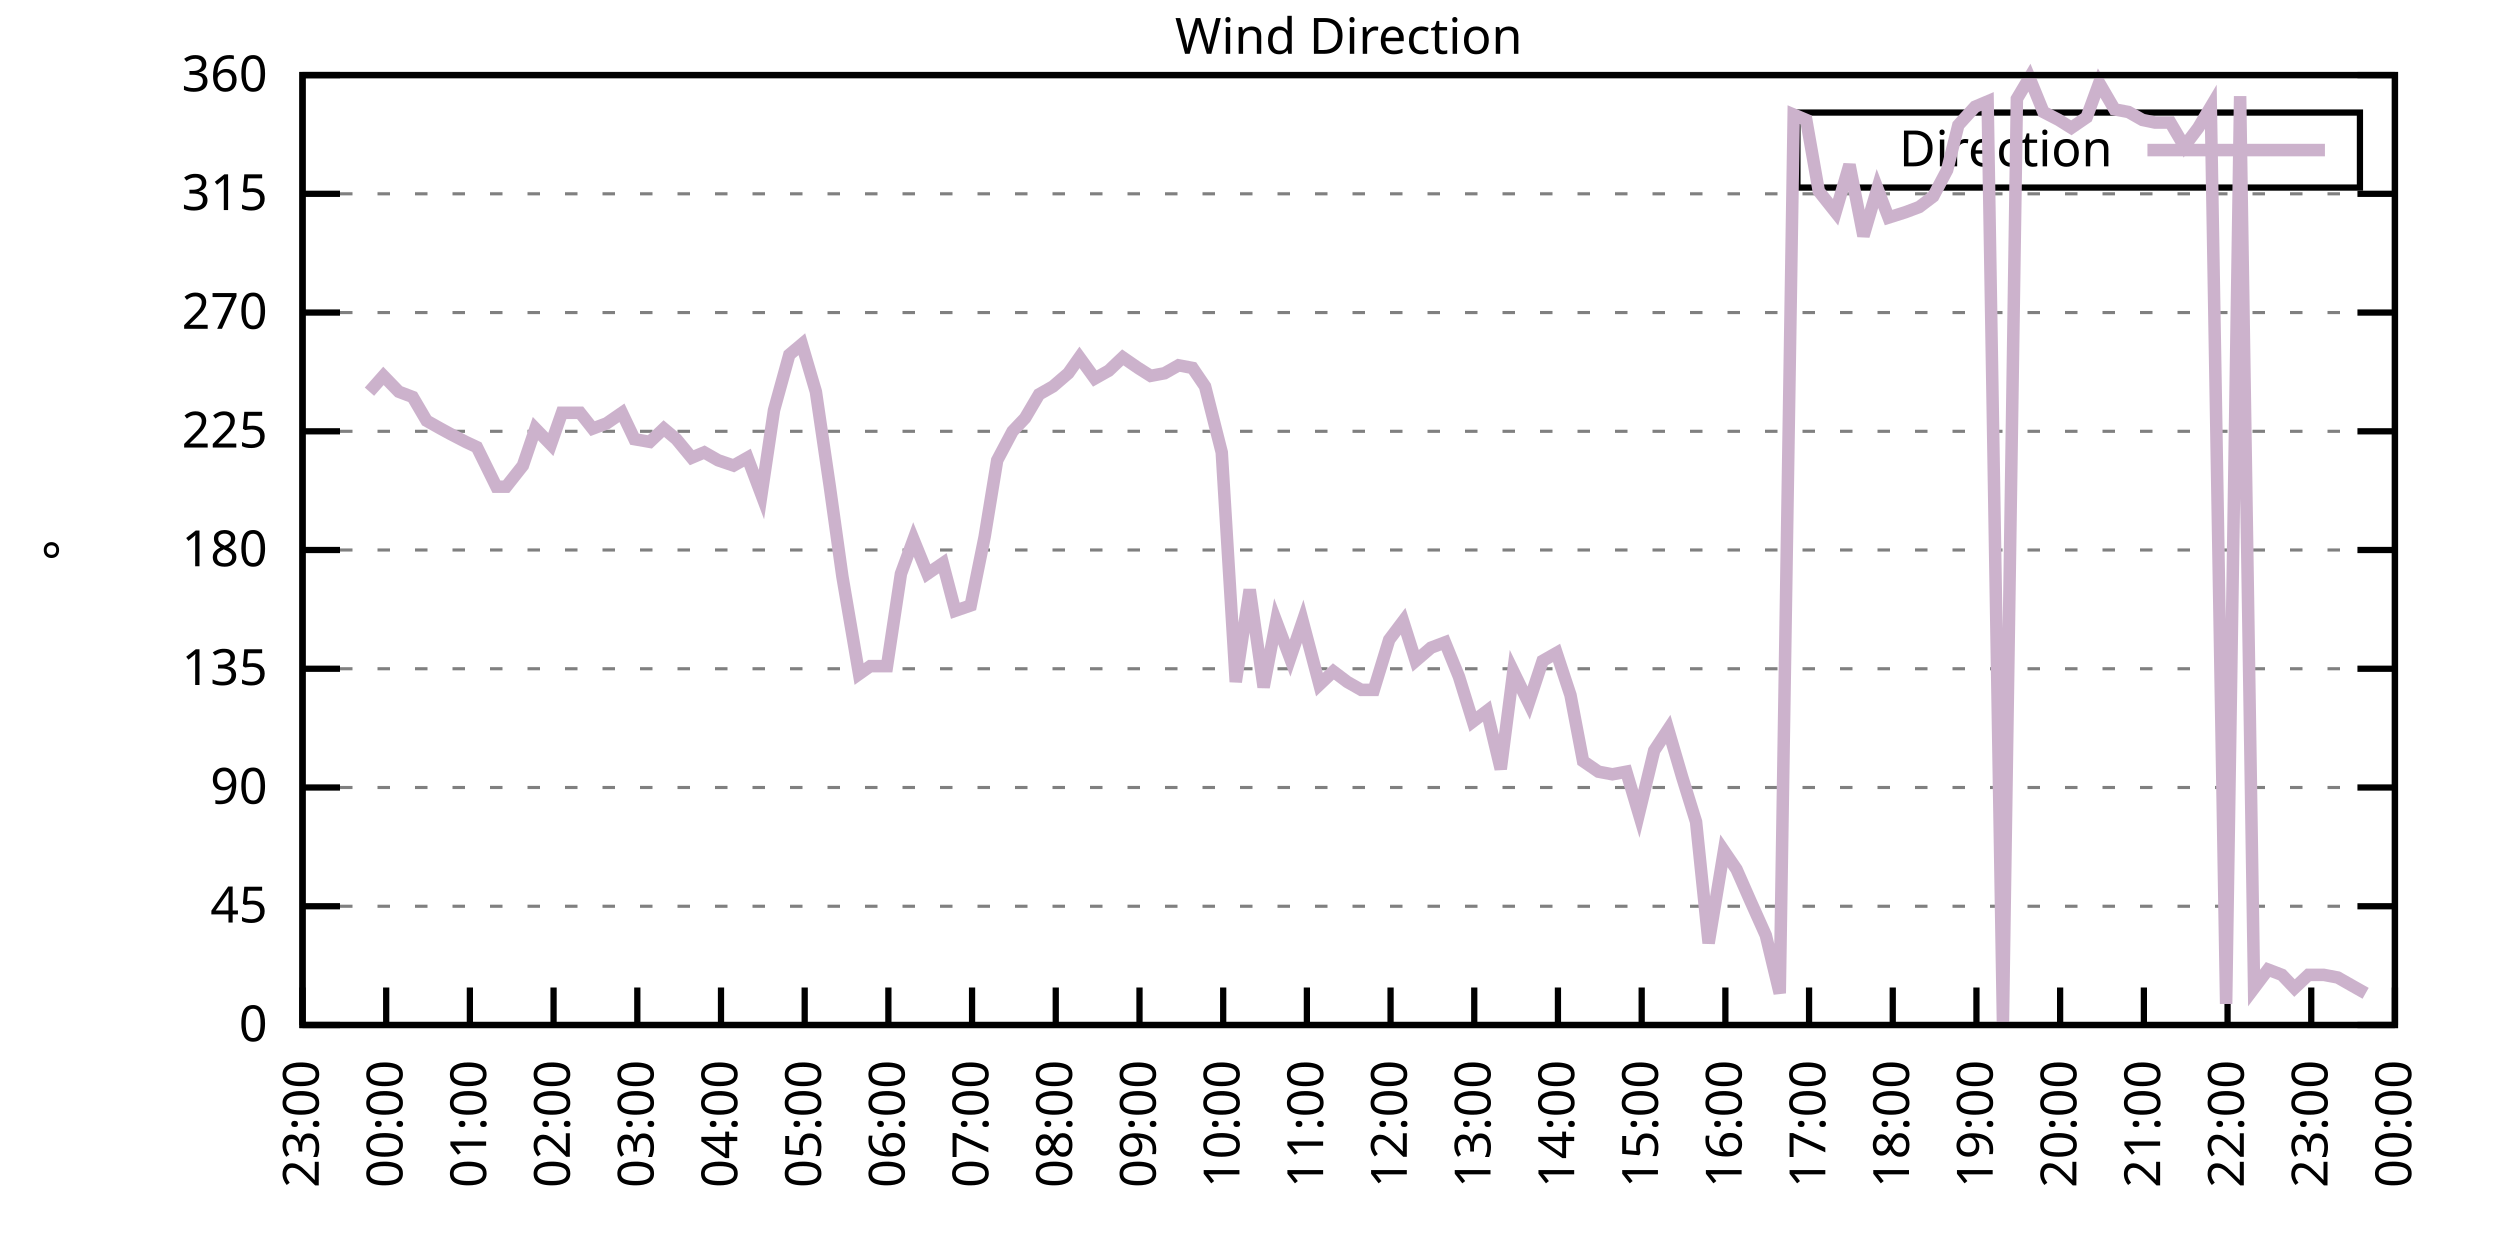
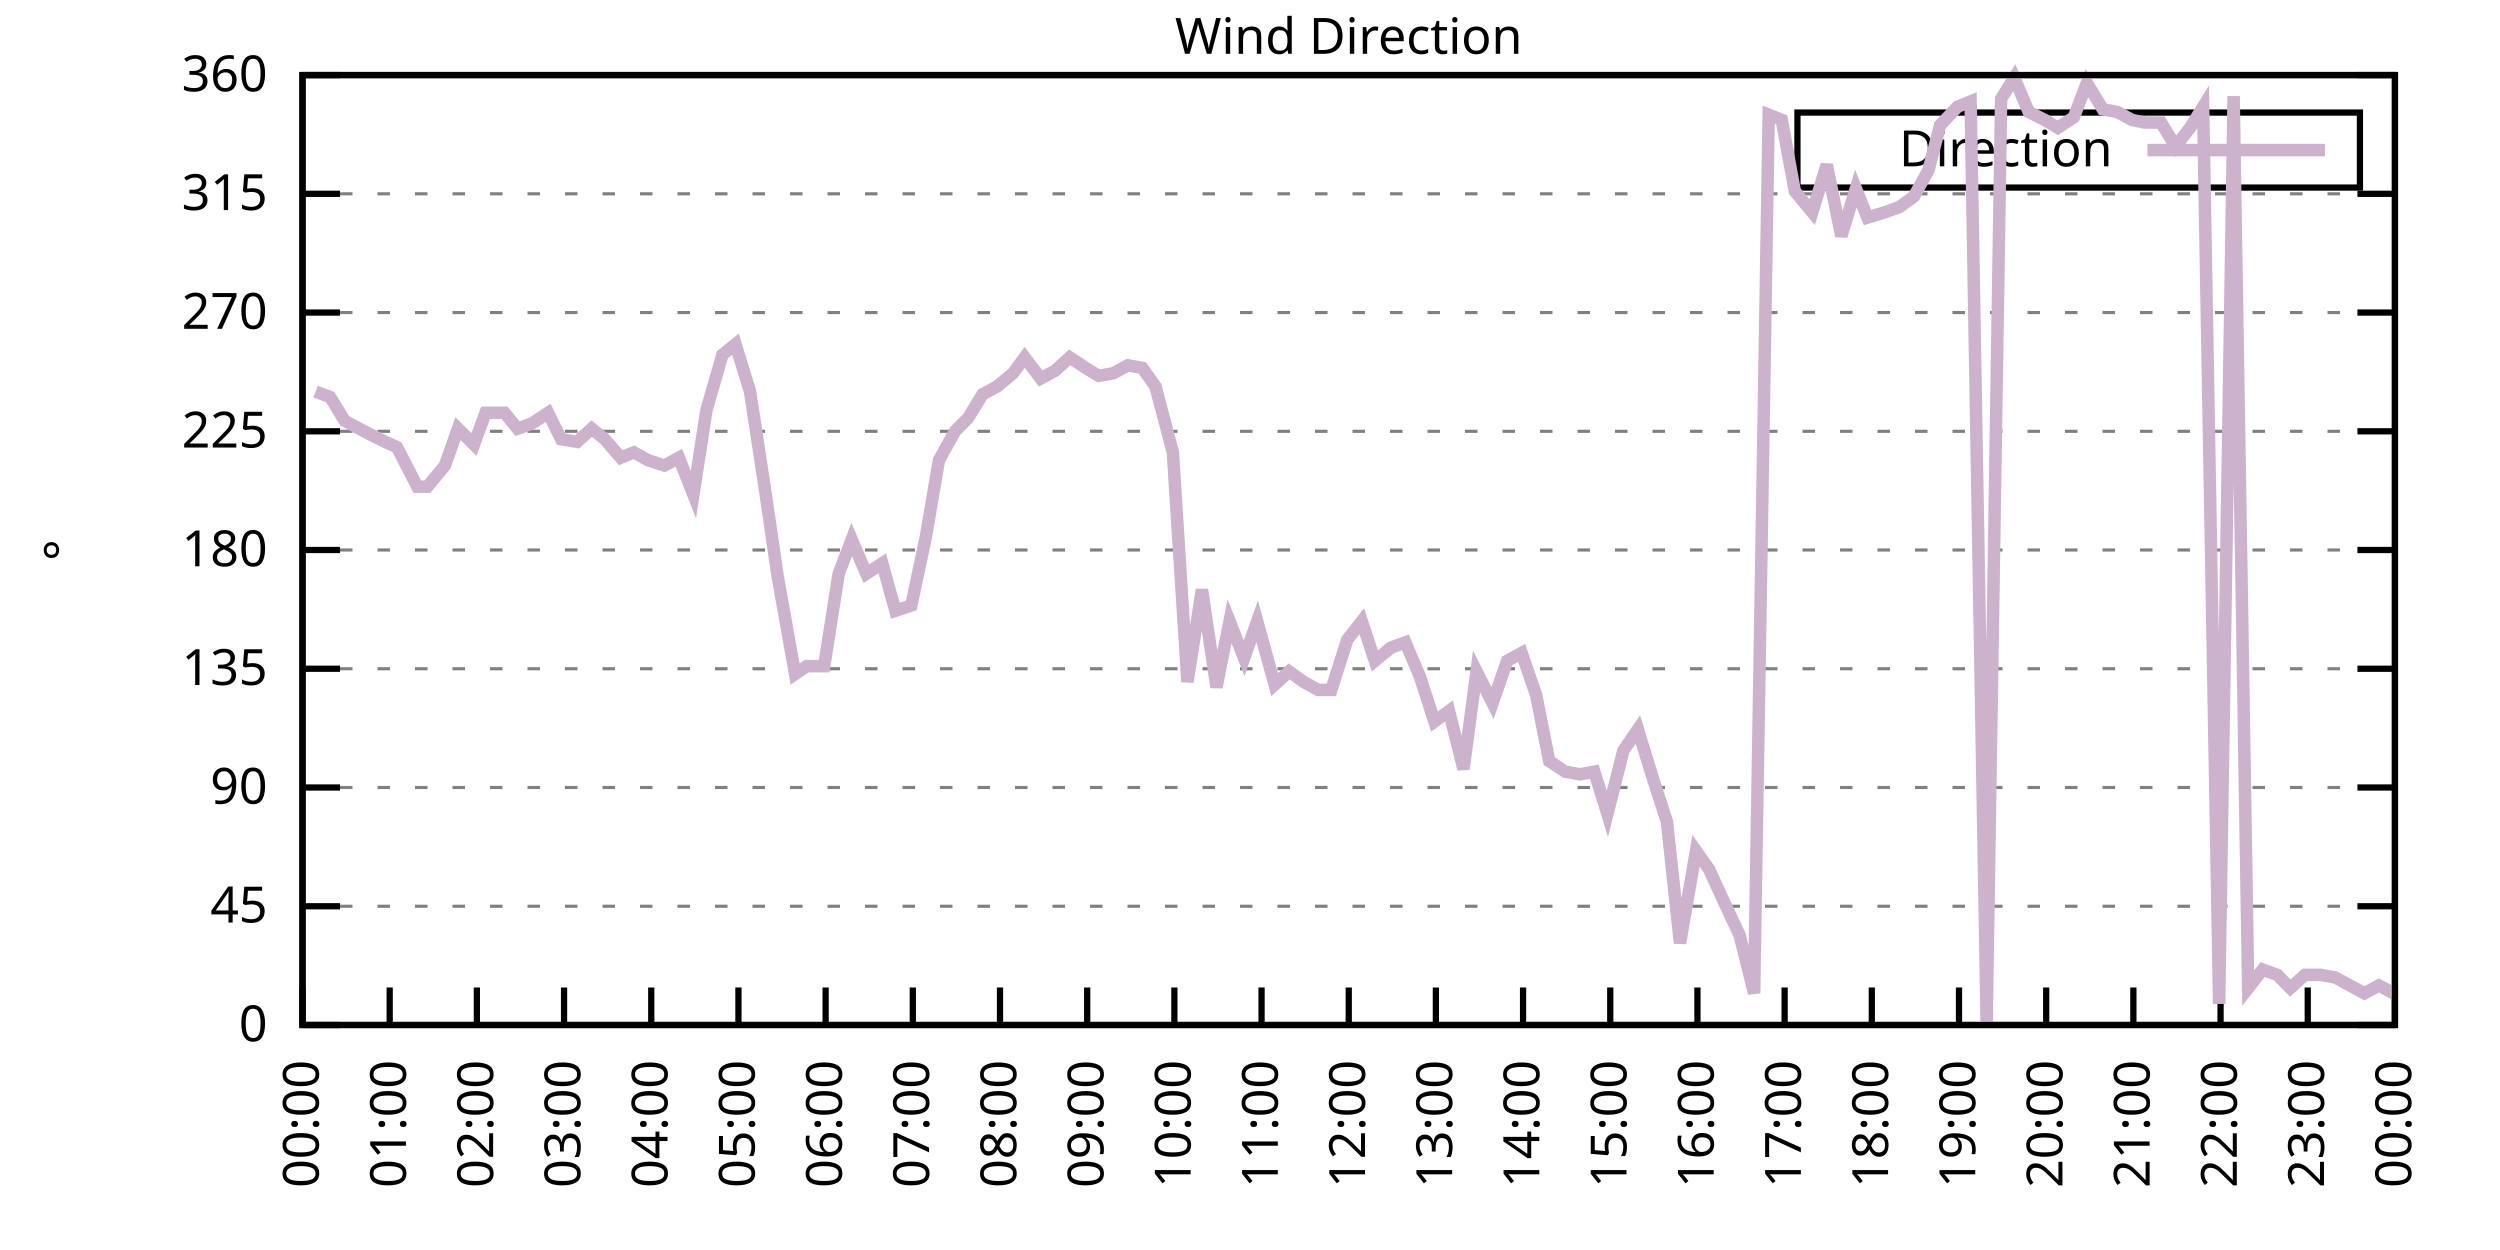
<svg xmlns="http://www.w3.org/2000/svg" xmlns:xlink="http://www.w3.org/1999/xlink" width="400" height="200" viewBox="0 0 400 200">
  <g id="gnuplot_canvas">
    <rect x="0" y="0" width="400" height="200" fill="none" />
    <defs>
      <circle id="gpDot" r="0.5" stroke-width="0.5" stroke="currentColor" />
      <path id="gpPt0" stroke-width="0.333" stroke="currentColor" d="M-1,0 h2 M0,-1 v2" />
      <path id="gpPt1" stroke-width="0.333" stroke="currentColor" d="M-1,-1 L1,1 M1,-1 L-1,1" />
      <path id="gpPt2" stroke-width="0.333" stroke="currentColor" d="M-1,0 L1,0 M0,-1 L0,1 M-1,-1 L1,1 M-1,1 L1,-1" />
      <rect id="gpPt3" stroke-width="0.333" stroke="currentColor" x="-1" y="-1" width="2" height="2" />
      <rect id="gpPt4" stroke-width="0.333" stroke="currentColor" fill="currentColor" x="-1" y="-1" width="2" height="2" />
      <circle id="gpPt5" stroke-width="0.333" stroke="currentColor" cx="0" cy="0" r="1" />
      <use xlink:href="#gpPt5" id="gpPt6" fill="currentColor" stroke="none" />
      <path id="gpPt7" stroke-width="0.333" stroke="currentColor" d="M0,-1.33 L-1.33,0.67 L1.33,0.67 z" />
      <use xlink:href="#gpPt7" id="gpPt8" fill="currentColor" stroke="none" />
      <use xlink:href="#gpPt7" id="gpPt9" stroke="currentColor" transform="rotate(180)" />
      <use xlink:href="#gpPt9" id="gpPt10" fill="currentColor" stroke="none" />
      <use xlink:href="#gpPt3" id="gpPt11" stroke="currentColor" transform="rotate(45)" />
      <use xlink:href="#gpPt11" id="gpPt12" fill="currentColor" stroke="none" />
      <path id="gpPt13" stroke-width="0.333" stroke="currentColor" d="M0,1.330 L1.265,0.411 L0.782,-1.067 L-0.782,-1.076 L-1.265,0.411 z" />
      <use xlink:href="#gpPt13" id="gpPt14" fill="currentColor" stroke="none" />
      <filter id="textbox" filterUnits="objectBoundingBox" x="0" y="0" height="1" width="1">
        <feFlood flood-color="white" flood-opacity="1" result="bgnd" />
        <feComposite in="SourceGraphic" in2="bgnd" operator="atop" />
      </filter>
      <filter id="greybox" filterUnits="objectBoundingBox" x="0" y="0" height="1" width="1">
        <feFlood flood-color="lightgrey" flood-opacity="1" result="grey" />
        <feComposite in="SourceGraphic" in2="grey" operator="atop" />
      </filter>
    </defs>
    <g fill="none" color="white" stroke="currentColor" stroke-width="1.00" stroke-linecap="butt" stroke-linejoin="miter">
</g>
    <g fill="none" color="black" stroke="currentColor" stroke-width="1.00" stroke-linecap="butt" stroke-linejoin="miter">
      <g stroke="none" shape-rendering="crispEdges">
        <polygon fill="rgb(255, 255, 255)" points="48.40,164.00 383.18,164.00 383.18,12.02 48.40,12.02 " />
      </g>
    </g>
    <g fill="none" color="black" stroke="currentColor" stroke-width="1.00" stroke-linecap="butt" stroke-linejoin="miter">
</g>
    <g fill="none" color="black" stroke="black" stroke-width="0.50" stroke-linecap="butt" stroke-linejoin="miter">
</g>
    <g fill="none" color="gray" stroke="currentColor" stroke-width="0.50" stroke-linecap="butt" stroke-linejoin="miter">
      <path stroke="gray" stroke-dasharray="2,4" class="gridline" d="M48.40,164.00 L383.19,164.00  " />
    </g>
    <g fill="none" color="gray" stroke="gray" stroke-width="1.00" stroke-linecap="butt" stroke-linejoin="miter">
</g>
    <g fill="none" color="black" stroke="currentColor" stroke-width="1.00" stroke-linecap="butt" stroke-linejoin="miter">
      <path stroke="black" d="M48.40,164.00 L54.40,164.00 M383.19,164.00 L377.19,164.00  " />
      <g transform="translate(42.80,166.60)" stroke="none" fill="black" font-family="Sans" font-size="8.00" text-anchor="end">
        <text>
          <tspan font-family="Sans"> 0</tspan>
        </text>
      </g>
    </g>
    <g fill="none" color="black" stroke="currentColor" stroke-width="1.00" stroke-linecap="butt" stroke-linejoin="miter">
</g>
    <g fill="none" color="black" stroke="black" stroke-width="0.50" stroke-linecap="butt" stroke-linejoin="miter">
</g>
    <g fill="none" color="gray" stroke="currentColor" stroke-width="0.50" stroke-linecap="butt" stroke-linejoin="miter">
      <path stroke="gray" stroke-dasharray="2,4" class="gridline" d="M48.40,145.00 L383.19,145.00  " />
    </g>
    <g fill="none" color="gray" stroke="gray" stroke-width="1.00" stroke-linecap="butt" stroke-linejoin="miter">
</g>
    <g fill="none" color="black" stroke="currentColor" stroke-width="1.00" stroke-linecap="butt" stroke-linejoin="miter">
      <path stroke="black" d="M48.40,145.00 L54.40,145.00 M383.19,145.00 L377.19,145.00  " />
      <g transform="translate(42.80,147.60)" stroke="none" fill="black" font-family="Sans" font-size="8.00" text-anchor="end">
        <text>
          <tspan font-family="Sans"> 45</tspan>
        </text>
      </g>
    </g>
    <g fill="none" color="black" stroke="currentColor" stroke-width="1.00" stroke-linecap="butt" stroke-linejoin="miter">
</g>
    <g fill="none" color="black" stroke="black" stroke-width="0.50" stroke-linecap="butt" stroke-linejoin="miter">
</g>
    <g fill="none" color="gray" stroke="currentColor" stroke-width="0.50" stroke-linecap="butt" stroke-linejoin="miter">
      <path stroke="gray" stroke-dasharray="2,4" class="gridline" d="M48.40,126.00 L383.19,126.00  " />
    </g>
    <g fill="none" color="gray" stroke="gray" stroke-width="1.00" stroke-linecap="butt" stroke-linejoin="miter">
</g>
    <g fill="none" color="black" stroke="currentColor" stroke-width="1.00" stroke-linecap="butt" stroke-linejoin="miter">
      <path stroke="black" d="M48.40,126.00 L54.40,126.00 M383.19,126.00 L377.19,126.00  " />
      <g transform="translate(42.80,128.60)" stroke="none" fill="black" font-family="Sans" font-size="8.00" text-anchor="end">
        <text>
          <tspan font-family="Sans"> 90</tspan>
        </text>
      </g>
    </g>
    <g fill="none" color="black" stroke="currentColor" stroke-width="1.00" stroke-linecap="butt" stroke-linejoin="miter">
</g>
    <g fill="none" color="black" stroke="black" stroke-width="0.50" stroke-linecap="butt" stroke-linejoin="miter">
</g>
    <g fill="none" color="gray" stroke="currentColor" stroke-width="0.50" stroke-linecap="butt" stroke-linejoin="miter">
      <path stroke="gray" stroke-dasharray="2,4" class="gridline" d="M48.40,107.00 L383.19,107.00  " />
    </g>
    <g fill="none" color="gray" stroke="gray" stroke-width="1.00" stroke-linecap="butt" stroke-linejoin="miter">
</g>
    <g fill="none" color="black" stroke="currentColor" stroke-width="1.00" stroke-linecap="butt" stroke-linejoin="miter">
      <path stroke="black" d="M48.40,107.00 L54.40,107.00 M383.19,107.00 L377.19,107.00  " />
      <g transform="translate(42.80,109.60)" stroke="none" fill="black" font-family="Sans" font-size="8.00" text-anchor="end">
        <text>
          <tspan font-family="Sans"> 135</tspan>
        </text>
      </g>
    </g>
    <g fill="none" color="black" stroke="currentColor" stroke-width="1.00" stroke-linecap="butt" stroke-linejoin="miter">
</g>
    <g fill="none" color="black" stroke="black" stroke-width="0.50" stroke-linecap="butt" stroke-linejoin="miter">
</g>
    <g fill="none" color="gray" stroke="currentColor" stroke-width="0.50" stroke-linecap="butt" stroke-linejoin="miter">
      <path stroke="gray" stroke-dasharray="2,4" class="gridline" d="M48.40,88.00 L383.19,88.00  " />
    </g>
    <g fill="none" color="gray" stroke="gray" stroke-width="1.00" stroke-linecap="butt" stroke-linejoin="miter">
</g>
    <g fill="none" color="black" stroke="currentColor" stroke-width="1.00" stroke-linecap="butt" stroke-linejoin="miter">
      <path stroke="black" d="M48.40,88.00 L54.40,88.00 M383.19,88.00 L377.19,88.00  " />
      <g transform="translate(42.80,90.60)" stroke="none" fill="black" font-family="Sans" font-size="8.00" text-anchor="end">
        <text>
          <tspan font-family="Sans"> 180</tspan>
        </text>
      </g>
    </g>
    <g fill="none" color="black" stroke="currentColor" stroke-width="1.00" stroke-linecap="butt" stroke-linejoin="miter">
</g>
    <g fill="none" color="black" stroke="black" stroke-width="0.50" stroke-linecap="butt" stroke-linejoin="miter">
</g>
    <g fill="none" color="gray" stroke="currentColor" stroke-width="0.50" stroke-linecap="butt" stroke-linejoin="miter">
      <path stroke="gray" stroke-dasharray="2,4" class="gridline" d="M48.40,69.01 L383.19,69.01  " />
    </g>
    <g fill="none" color="gray" stroke="gray" stroke-width="1.00" stroke-linecap="butt" stroke-linejoin="miter">
</g>
    <g fill="none" color="black" stroke="currentColor" stroke-width="1.00" stroke-linecap="butt" stroke-linejoin="miter">
      <path stroke="black" d="M48.40,69.01 L54.40,69.01 M383.19,69.01 L377.19,69.01  " />
      <g transform="translate(42.80,71.61)" stroke="none" fill="black" font-family="Sans" font-size="8.00" text-anchor="end">
        <text>
          <tspan font-family="Sans"> 225</tspan>
        </text>
      </g>
    </g>
    <g fill="none" color="black" stroke="currentColor" stroke-width="1.00" stroke-linecap="butt" stroke-linejoin="miter">
</g>
    <g fill="none" color="black" stroke="black" stroke-width="0.50" stroke-linecap="butt" stroke-linejoin="miter">
</g>
    <g fill="none" color="gray" stroke="currentColor" stroke-width="0.50" stroke-linecap="butt" stroke-linejoin="miter">
      <path stroke="gray" stroke-dasharray="2,4" class="gridline" d="M48.40,50.01 L383.19,50.01  " />
    </g>
    <g fill="none" color="gray" stroke="gray" stroke-width="1.00" stroke-linecap="butt" stroke-linejoin="miter">
</g>
    <g fill="none" color="black" stroke="currentColor" stroke-width="1.00" stroke-linecap="butt" stroke-linejoin="miter">
      <path stroke="black" d="M48.40,50.01 L54.40,50.01 M383.19,50.01 L377.19,50.01  " />
      <g transform="translate(42.80,52.61)" stroke="none" fill="black" font-family="Sans" font-size="8.00" text-anchor="end">
        <text>
          <tspan font-family="Sans"> 270</tspan>
        </text>
      </g>
    </g>
    <g fill="none" color="black" stroke="currentColor" stroke-width="1.00" stroke-linecap="butt" stroke-linejoin="miter">
</g>
    <g fill="none" color="black" stroke="black" stroke-width="0.50" stroke-linecap="butt" stroke-linejoin="miter">
</g>
    <g fill="none" color="gray" stroke="currentColor" stroke-width="0.50" stroke-linecap="butt" stroke-linejoin="miter">
      <path stroke="gray" stroke-dasharray="2,4" class="gridline" d="M48.40,31.01 L383.19,31.01  " />
    </g>
    <g fill="none" color="gray" stroke="gray" stroke-width="1.00" stroke-linecap="butt" stroke-linejoin="miter">
</g>
    <g fill="none" color="black" stroke="currentColor" stroke-width="1.00" stroke-linecap="butt" stroke-linejoin="miter">
      <path stroke="black" d="M48.40,31.01 L54.40,31.01 M383.19,31.01 L377.19,31.01  " />
      <g transform="translate(42.80,33.61)" stroke="none" fill="black" font-family="Sans" font-size="8.00" text-anchor="end">
        <text>
          <tspan font-family="Sans"> 315</tspan>
        </text>
      </g>
    </g>
    <g fill="none" color="black" stroke="currentColor" stroke-width="1.00" stroke-linecap="butt" stroke-linejoin="miter">
</g>
    <g fill="none" color="black" stroke="black" stroke-width="0.50" stroke-linecap="butt" stroke-linejoin="miter">
</g>
    <g fill="none" color="gray" stroke="currentColor" stroke-width="0.50" stroke-linecap="butt" stroke-linejoin="miter">
      <path stroke="gray" stroke-dasharray="2,4" class="gridline" d="M48.40,12.01 L383.19,12.01  " />
    </g>
    <g fill="none" color="gray" stroke="gray" stroke-width="1.00" stroke-linecap="butt" stroke-linejoin="miter">
</g>
    <g fill="none" color="black" stroke="currentColor" stroke-width="1.00" stroke-linecap="butt" stroke-linejoin="miter">
      <path stroke="black" d="M48.40,12.01 L54.40,12.01 M383.19,12.01 L377.19,12.01  " />
      <g transform="translate(42.80,14.61)" stroke="none" fill="black" font-family="Sans" font-size="8.00" text-anchor="end">
        <text>
          <tspan font-family="Sans"> 360</tspan>
        </text>
      </g>
    </g>
    <g fill="none" color="black" stroke="currentColor" stroke-width="1.00" stroke-linecap="butt" stroke-linejoin="miter">
      <path stroke="black" d="M48.40,164.00 L48.40,158.00  " />
      <g transform="translate(51.00,169.60) rotate(270.00)" stroke="none" fill="black" font-family="Sans" font-size="8.00" text-anchor="end">
        <text>
-           <tspan font-family="Sans">23:00</tspan>
-         </text>
-       </g>
-     </g>
-     <g fill="none" color="black" stroke="currentColor" stroke-width="1.00" stroke-linecap="butt" stroke-linejoin="miter">
-       <path stroke="black" d="M61.79,164.00 L61.79,158.00  " />
-       <g transform="translate(64.39,169.60) rotate(270.00)" stroke="none" fill="black" font-family="Sans" font-size="8.00" text-anchor="end">
-         <text>
          <tspan font-family="Sans">00:00</tspan>
        </text>
      </g>
    </g>
    <g fill="none" color="black" stroke="currentColor" stroke-width="1.00" stroke-linecap="butt" stroke-linejoin="miter">
-       <path stroke="black" d="M75.18,164.00 L75.18,158.00  " />
-       <g transform="translate(77.78,169.60) rotate(270.00)" stroke="none" fill="black" font-family="Sans" font-size="8.00" text-anchor="end">
+       <path stroke="black" d="M62.35,164.00 L62.35,158.00  " />
+       <g transform="translate(64.95,169.60) rotate(270.00)" stroke="none" fill="black" font-family="Sans" font-size="8.00" text-anchor="end">
        <text>
          <tspan font-family="Sans">01:00</tspan>
        </text>
      </g>
    </g>
    <g fill="none" color="black" stroke="currentColor" stroke-width="1.00" stroke-linecap="butt" stroke-linejoin="miter">
-       <path stroke="black" d="M88.57,164.00 L88.57,158.00  " />
-       <g transform="translate(91.17,169.60) rotate(270.00)" stroke="none" fill="black" font-family="Sans" font-size="8.00" text-anchor="end">
+       <path stroke="black" d="M76.30,164.00 L76.30,158.00  " />
+       <g transform="translate(78.90,169.60) rotate(270.00)" stroke="none" fill="black" font-family="Sans" font-size="8.00" text-anchor="end">
        <text>
          <tspan font-family="Sans">02:00</tspan>
        </text>
      </g>
    </g>
    <g fill="none" color="black" stroke="currentColor" stroke-width="1.00" stroke-linecap="butt" stroke-linejoin="miter">
-       <path stroke="black" d="M101.97,164.00 L101.97,158.00  " />
-       <g transform="translate(104.57,169.60) rotate(270.00)" stroke="none" fill="black" font-family="Sans" font-size="8.00" text-anchor="end">
+       <path stroke="black" d="M90.25,164.00 L90.25,158.00  " />
+       <g transform="translate(92.85,169.60) rotate(270.00)" stroke="none" fill="black" font-family="Sans" font-size="8.00" text-anchor="end">
        <text>
          <tspan font-family="Sans">03:00</tspan>
        </text>
      </g>
    </g>
    <g fill="none" color="black" stroke="currentColor" stroke-width="1.00" stroke-linecap="butt" stroke-linejoin="miter">
-       <path stroke="black" d="M115.36,164.00 L115.36,158.00  " />
-       <g transform="translate(117.96,169.60) rotate(270.00)" stroke="none" fill="black" font-family="Sans" font-size="8.00" text-anchor="end">
+       <path stroke="black" d="M104.20,164.00 L104.20,158.00  " />
+       <g transform="translate(106.80,169.60) rotate(270.00)" stroke="none" fill="black" font-family="Sans" font-size="8.00" text-anchor="end">
        <text>
          <tspan font-family="Sans">04:00</tspan>
        </text>
      </g>
    </g>
    <g fill="none" color="black" stroke="currentColor" stroke-width="1.00" stroke-linecap="butt" stroke-linejoin="miter">
-       <path stroke="black" d="M128.75,164.00 L128.75,158.00  " />
-       <g transform="translate(131.35,169.60) rotate(270.00)" stroke="none" fill="black" font-family="Sans" font-size="8.00" text-anchor="end">
+       <path stroke="black" d="M118.15,164.00 L118.15,158.00  " />
+       <g transform="translate(120.75,169.60) rotate(270.00)" stroke="none" fill="black" font-family="Sans" font-size="8.00" text-anchor="end">
        <text>
          <tspan font-family="Sans">05:00</tspan>
        </text>
      </g>
    </g>
    <g fill="none" color="black" stroke="currentColor" stroke-width="1.00" stroke-linecap="butt" stroke-linejoin="miter">
-       <path stroke="black" d="M142.14,164.00 L142.14,158.00  " />
-       <g transform="translate(144.74,169.60) rotate(270.00)" stroke="none" fill="black" font-family="Sans" font-size="8.00" text-anchor="end">
+       <path stroke="black" d="M132.10,164.00 L132.10,158.00  " />
+       <g transform="translate(134.70,169.60) rotate(270.00)" stroke="none" fill="black" font-family="Sans" font-size="8.00" text-anchor="end">
        <text>
          <tspan font-family="Sans">06:00</tspan>
        </text>
      </g>
    </g>
    <g fill="none" color="black" stroke="currentColor" stroke-width="1.00" stroke-linecap="butt" stroke-linejoin="miter">
-       <path stroke="black" d="M155.53,164.00 L155.53,158.00  " />
-       <g transform="translate(158.13,169.60) rotate(270.00)" stroke="none" fill="black" font-family="Sans" font-size="8.00" text-anchor="end">
+       <path stroke="black" d="M146.05,164.00 L146.05,158.00  " />
+       <g transform="translate(148.65,169.60) rotate(270.00)" stroke="none" fill="black" font-family="Sans" font-size="8.00" text-anchor="end">
        <text>
          <tspan font-family="Sans">07:00</tspan>
        </text>
      </g>
    </g>
    <g fill="none" color="black" stroke="currentColor" stroke-width="1.00" stroke-linecap="butt" stroke-linejoin="miter">
-       <path stroke="black" d="M168.92,164.00 L168.92,158.00  " />
-       <g transform="translate(171.52,169.60) rotate(270.00)" stroke="none" fill="black" font-family="Sans" font-size="8.00" text-anchor="end">
+       <path stroke="black" d="M160.00,164.00 L160.00,158.00  " />
+       <g transform="translate(162.60,169.60) rotate(270.00)" stroke="none" fill="black" font-family="Sans" font-size="8.00" text-anchor="end">
        <text>
          <tspan font-family="Sans">08:00</tspan>
        </text>
      </g>
    </g>
    <g fill="none" color="black" stroke="currentColor" stroke-width="1.00" stroke-linecap="butt" stroke-linejoin="miter">
-       <path stroke="black" d="M182.32,164.00 L182.32,158.00  " />
-       <g transform="translate(184.92,169.60) rotate(270.00)" stroke="none" fill="black" font-family="Sans" font-size="8.00" text-anchor="end">
+       <path stroke="black" d="M173.95,164.00 L173.95,158.00  " />
+       <g transform="translate(176.55,169.60) rotate(270.00)" stroke="none" fill="black" font-family="Sans" font-size="8.00" text-anchor="end">
        <text>
          <tspan font-family="Sans">09:00</tspan>
        </text>
      </g>
    </g>
    <g fill="none" color="black" stroke="currentColor" stroke-width="1.00" stroke-linecap="butt" stroke-linejoin="miter">
-       <path stroke="black" d="M195.71,164.00 L195.71,158.00  " />
-       <g transform="translate(198.31,169.60) rotate(270.00)" stroke="none" fill="black" font-family="Sans" font-size="8.00" text-anchor="end">
+       <path stroke="black" d="M187.90,164.00 L187.90,158.00  " />
+       <g transform="translate(190.50,169.60) rotate(270.00)" stroke="none" fill="black" font-family="Sans" font-size="8.00" text-anchor="end">
        <text>
          <tspan font-family="Sans">10:00</tspan>
        </text>
      </g>
    </g>
    <g fill="none" color="black" stroke="currentColor" stroke-width="1.00" stroke-linecap="butt" stroke-linejoin="miter">
-       <path stroke="black" d="M209.10,164.00 L209.10,158.00  " />
-       <g transform="translate(211.70,169.60) rotate(270.00)" stroke="none" fill="black" font-family="Sans" font-size="8.00" text-anchor="end">
+       <path stroke="black" d="M201.85,164.00 L201.85,158.00  " />
+       <g transform="translate(204.45,169.60) rotate(270.00)" stroke="none" fill="black" font-family="Sans" font-size="8.00" text-anchor="end">
        <text>
          <tspan font-family="Sans">11:00</tspan>
        </text>
      </g>
    </g>
    <g fill="none" color="black" stroke="currentColor" stroke-width="1.00" stroke-linecap="butt" stroke-linejoin="miter">
-       <path stroke="black" d="M222.49,164.00 L222.49,158.00  " />
-       <g transform="translate(225.09,169.60) rotate(270.00)" stroke="none" fill="black" font-family="Sans" font-size="8.00" text-anchor="end">
+       <path stroke="black" d="M215.80,164.00 L215.80,158.00  " />
+       <g transform="translate(218.40,169.60) rotate(270.00)" stroke="none" fill="black" font-family="Sans" font-size="8.00" text-anchor="end">
        <text>
          <tspan font-family="Sans">12:00</tspan>
        </text>
      </g>
    </g>
    <g fill="none" color="black" stroke="currentColor" stroke-width="1.00" stroke-linecap="butt" stroke-linejoin="miter">
-       <path stroke="black" d="M235.88,164.00 L235.88,158.00  " />
-       <g transform="translate(238.48,169.60) rotate(270.00)" stroke="none" fill="black" font-family="Sans" font-size="8.00" text-anchor="end">
+       <path stroke="black" d="M229.74,164.00 L229.74,158.00  " />
+       <g transform="translate(232.34,169.60) rotate(270.00)" stroke="none" fill="black" font-family="Sans" font-size="8.00" text-anchor="end">
        <text>
          <tspan font-family="Sans">13:00</tspan>
        </text>
      </g>
    </g>
    <g fill="none" color="black" stroke="currentColor" stroke-width="1.00" stroke-linecap="butt" stroke-linejoin="miter">
-       <path stroke="black" d="M249.27,164.00 L249.27,158.00  " />
-       <g transform="translate(251.87,169.60) rotate(270.00)" stroke="none" fill="black" font-family="Sans" font-size="8.00" text-anchor="end">
+       <path stroke="black" d="M243.69,164.00 L243.69,158.00  " />
+       <g transform="translate(246.29,169.60) rotate(270.00)" stroke="none" fill="black" font-family="Sans" font-size="8.00" text-anchor="end">
        <text>
          <tspan font-family="Sans">14:00</tspan>
        </text>
      </g>
    </g>
    <g fill="none" color="black" stroke="currentColor" stroke-width="1.00" stroke-linecap="butt" stroke-linejoin="miter">
-       <path stroke="black" d="M262.67,164.00 L262.67,158.00  " />
-       <g transform="translate(265.27,169.60) rotate(270.00)" stroke="none" fill="black" font-family="Sans" font-size="8.00" text-anchor="end">
+       <path stroke="black" d="M257.64,164.00 L257.64,158.00  " />
+       <g transform="translate(260.24,169.60) rotate(270.00)" stroke="none" fill="black" font-family="Sans" font-size="8.00" text-anchor="end">
        <text>
          <tspan font-family="Sans">15:00</tspan>
        </text>
      </g>
    </g>
    <g fill="none" color="black" stroke="currentColor" stroke-width="1.00" stroke-linecap="butt" stroke-linejoin="miter">
-       <path stroke="black" d="M276.06,164.00 L276.06,158.00  " />
-       <g transform="translate(278.66,169.60) rotate(270.00)" stroke="none" fill="black" font-family="Sans" font-size="8.00" text-anchor="end">
+       <path stroke="black" d="M271.59,164.00 L271.59,158.00  " />
+       <g transform="translate(274.19,169.60) rotate(270.00)" stroke="none" fill="black" font-family="Sans" font-size="8.00" text-anchor="end">
        <text>
          <tspan font-family="Sans">16:00</tspan>
        </text>
      </g>
    </g>
    <g fill="none" color="black" stroke="currentColor" stroke-width="1.00" stroke-linecap="butt" stroke-linejoin="miter">
-       <path stroke="black" d="M289.45,164.00 L289.45,158.00  " />
-       <g transform="translate(292.05,169.60) rotate(270.00)" stroke="none" fill="black" font-family="Sans" font-size="8.00" text-anchor="end">
+       <path stroke="black" d="M285.54,164.00 L285.54,158.00  " />
+       <g transform="translate(288.14,169.60) rotate(270.00)" stroke="none" fill="black" font-family="Sans" font-size="8.00" text-anchor="end">
        <text>
          <tspan font-family="Sans">17:00</tspan>
        </text>
      </g>
    </g>
    <g fill="none" color="black" stroke="currentColor" stroke-width="1.00" stroke-linecap="butt" stroke-linejoin="miter">
-       <path stroke="black" d="M302.84,164.00 L302.84,158.00  " />
-       <g transform="translate(305.44,169.60) rotate(270.00)" stroke="none" fill="black" font-family="Sans" font-size="8.00" text-anchor="end">
+       <path stroke="black" d="M299.49,164.00 L299.49,158.00  " />
+       <g transform="translate(302.09,169.60) rotate(270.00)" stroke="none" fill="black" font-family="Sans" font-size="8.00" text-anchor="end">
        <text>
          <tspan font-family="Sans">18:00</tspan>
        </text>
      </g>
    </g>
    <g fill="none" color="black" stroke="currentColor" stroke-width="1.00" stroke-linecap="butt" stroke-linejoin="miter">
-       <path stroke="black" d="M316.23,164.00 L316.23,158.00  " />
-       <g transform="translate(318.83,169.60) rotate(270.00)" stroke="none" fill="black" font-family="Sans" font-size="8.00" text-anchor="end">
+       <path stroke="black" d="M313.44,164.00 L313.44,158.00  " />
+       <g transform="translate(316.04,169.60) rotate(270.00)" stroke="none" fill="black" font-family="Sans" font-size="8.00" text-anchor="end">
        <text>
          <tspan font-family="Sans">19:00</tspan>
        </text>
      </g>
    </g>
    <g fill="none" color="black" stroke="currentColor" stroke-width="1.00" stroke-linecap="butt" stroke-linejoin="miter">
-       <path stroke="black" d="M329.62,164.00 L329.62,158.00  " />
-       <g transform="translate(332.22,169.60) rotate(270.00)" stroke="none" fill="black" font-family="Sans" font-size="8.00" text-anchor="end">
+       <path stroke="black" d="M327.39,164.00 L327.39,158.00  " />
+       <g transform="translate(329.99,169.60) rotate(270.00)" stroke="none" fill="black" font-family="Sans" font-size="8.00" text-anchor="end">
        <text>
          <tspan font-family="Sans">20:00</tspan>
        </text>
      </g>
    </g>
    <g fill="none" color="black" stroke="currentColor" stroke-width="1.00" stroke-linecap="butt" stroke-linejoin="miter">
-       <path stroke="black" d="M343.02,164.00 L343.02,158.00  " />
-       <g transform="translate(345.62,169.60) rotate(270.00)" stroke="none" fill="black" font-family="Sans" font-size="8.00" text-anchor="end">
+       <path stroke="black" d="M341.34,164.00 L341.34,158.00  " />
+       <g transform="translate(343.94,169.60) rotate(270.00)" stroke="none" fill="black" font-family="Sans" font-size="8.00" text-anchor="end">
        <text>
          <tspan font-family="Sans">21:00</tspan>
        </text>
      </g>
    </g>
    <g fill="none" color="black" stroke="currentColor" stroke-width="1.00" stroke-linecap="butt" stroke-linejoin="miter">
-       <path stroke="black" d="M356.41,164.00 L356.41,158.00  " />
-       <g transform="translate(359.01,169.60) rotate(270.00)" stroke="none" fill="black" font-family="Sans" font-size="8.00" text-anchor="end">
+       <path stroke="black" d="M355.29,164.00 L355.29,158.00  " />
+       <g transform="translate(357.89,169.60) rotate(270.00)" stroke="none" fill="black" font-family="Sans" font-size="8.00" text-anchor="end">
        <text>
          <tspan font-family="Sans">22:00</tspan>
        </text>
      </g>
    </g>
    <g fill="none" color="black" stroke="currentColor" stroke-width="1.00" stroke-linecap="butt" stroke-linejoin="miter">
-       <path stroke="black" d="M369.80,164.00 L369.80,158.00  " />
-       <g transform="translate(372.40,169.60) rotate(270.00)" stroke="none" fill="black" font-family="Sans" font-size="8.00" text-anchor="end">
+       <path stroke="black" d="M369.24,164.00 L369.24,158.00  " />
+       <g transform="translate(371.84,169.60) rotate(270.00)" stroke="none" fill="black" font-family="Sans" font-size="8.00" text-anchor="end">
        <text>
          <tspan font-family="Sans">23:00</tspan>
        </text>
      </g>
    </g>
    <g fill="none" color="black" stroke="currentColor" stroke-width="1.00" stroke-linecap="butt" stroke-linejoin="miter">
      <path stroke="black" d="M383.19,164.00 L383.19,158.00  " />
      <g transform="translate(385.79,169.60) rotate(270.00)" stroke="none" fill="black" font-family="Sans" font-size="8.00" text-anchor="end">
        <text>
          <tspan font-family="Sans">00:00</tspan>
        </text>
      </g>
    </g>
    <g fill="none" color="black" stroke="currentColor" stroke-width="1.00" stroke-linecap="butt" stroke-linejoin="miter">
</g>
    <g fill="none" color="black" stroke="currentColor" stroke-width="1.00" stroke-linecap="butt" stroke-linejoin="miter">
      <path stroke="black" d="M48.40,12.01 L48.40,164.00 L383.19,164.00 L383.19,12.01 L48.40,12.01 Z  " />
    </g>
    <g fill="none" color="black" stroke="currentColor" stroke-width="1.00" stroke-linecap="butt" stroke-linejoin="miter">
</g>
    <g fill="none" color="black" stroke="currentColor" stroke-width="1.00" stroke-linecap="butt" stroke-linejoin="miter">
      <path stroke="black" d="M287.59,30.01 L287.59,18.01 L377.59,18.01 L377.59,30.01 L287.59,30.01 Z  " />
    </g>
    <g id="Wind_direction_plot_1">
      <g fill="none" color="white" stroke="black" stroke-width="2.00" stroke-linecap="butt" stroke-linejoin="miter">
</g>
      <g fill="none" color="black" stroke="currentColor" stroke-width="2.00" stroke-linecap="butt" stroke-linejoin="miter">
        <g transform="translate(337.99,26.61)" stroke="none" fill="black" font-family="Sans" font-size="8.00" text-anchor="end">
          <text>
            <tspan font-family="Sans">Direction</tspan>
          </text>
        </g>
      </g>
      <g fill="none" color="black" stroke="currentColor" stroke-width="2.00" stroke-linecap="butt" stroke-linejoin="miter">
-         <path stroke="rgb(204, 178, 204)" d="M343.59,24.01 L371.99,24.01 M59.11,62.67 L61.35,60.14 L63.80,62.67 L66.03,63.52 L68.26,67.32 L70.50,68.58   L72.06,69.43 L74.51,70.70 L76.30,71.54 L79.42,77.87 L80.99,77.87 L83.66,74.49 L85.67,68.58 L88.13,71.12   L89.91,66.05 L92.82,66.05 L94.82,68.58 L97.06,67.74 L99.51,66.05 L101.52,70.27 L103.98,70.70 L106.21,68.58   L108.22,70.27 L110.67,73.23 L112.68,72.38 L114.91,73.65 L117.37,74.49 L119.60,73.23 L121.83,79.14 L123.84,65.63   L126.29,56.76 L128.30,55.07 L130.54,62.67 L132.77,77.87 L134.78,92.23 L137.45,107.85 L139.24,106.58 L141.92,106.58   L144.15,91.80 L146.16,86.32 L148.39,91.80 L150.85,90.12 L152.85,97.72 L155.31,96.87 L157.54,85.89 L159.55,73.65   L162.01,69.01 L164.01,66.90 L166.25,63.10 L168.48,61.83 L170.93,59.72 L172.72,57.18 L175.17,60.56 L177.41,59.30   L179.64,57.18 L182.09,58.87 L184.10,60.14 L186.33,59.72 L188.57,58.45 L190.80,58.87 L192.81,61.83 L195.48,72.38   L197.72,109.11 L199.95,94.34 L202.18,109.96 L204.19,99.40 L206.42,105.31 L208.43,99.40 L211.11,109.54 L213.34,107.43   L215.57,109.11 L217.80,110.38 L219.81,110.38 L222.27,102.36 L224.50,99.40 L226.51,105.74 L228.96,103.63 L231.20,102.78   L233.43,108.27 L235.66,115.45 L237.89,113.76 L240.12,123.05 L242.13,107.43 L244.59,112.49 L246.82,105.74 L249.05,104.47   L251.28,111.23 L253.29,121.78 L255.75,123.47 L257.98,123.89 L260.21,123.47 L262.22,130.22 L264.67,120.09 L266.91,116.71   L269.14,124.31 L271.37,131.49 L273.38,150.91 L275.83,136.14 L277.84,139.09 L280.07,144.16 L282.53,149.65 L284.76,158.93   L286.99,18.34 L289.00,19.19 L291.01,30.59 L293.69,33.96 L295.92,26.36 L298.15,37.76 L300.39,30.16 L302.17,34.81   L304.85,33.96 L307.08,33.12 L309.31,31.43 L311.54,27.21 L313.33,20.03 L316.01,17.08 L318.02,16.23 L320.47,163.58   L322.70,15.81 L324.71,12.43 L326.95,17.92 L329.40,19.19 L331.41,20.45 L333.86,18.77 L335.87,13.28 L338.33,17.50   L340.56,17.92 L342.79,19.19 L344.80,19.61 L347.26,19.61 L349.49,23.41 L351.72,20.45 L353.73,17.08 L356.18,160.62   L358.42,15.39 L360.65,158.09 L362.88,155.13 L365.11,155.98 L367.12,158.09 L369.35,155.98 L371.81,155.98 L374.04,156.40   L376.27,157.67 L378.50,158.93  " />
+         <path stroke="rgb(204, 178, 204)" d="M343.59,24.01 L371.99,24.01 M50.49,62.67 L52.82,63.52 L55.14,67.32 L57.47,68.58 L59.09,69.43 L61.65,70.70   L63.51,71.54 L66.77,77.87 L68.39,77.87 L71.18,74.49 L73.28,68.58 L75.83,71.12 L77.69,66.05 L80.72,66.05   L82.81,68.58 L85.13,67.74 L87.69,66.05 L89.78,70.27 L92.34,70.70 L94.67,68.58 L96.76,70.27 L99.32,73.23   L101.41,72.38 L103.73,73.65 L106.29,74.49 L108.62,73.23 L110.94,79.14 L113.03,65.63 L115.59,56.76 L117.68,55.07   L120.01,62.67 L122.33,77.87 L124.43,92.23 L127.22,107.85 L129.08,106.58 L131.87,106.58 L134.19,91.80 L136.28,86.32   L138.61,91.80 L141.16,90.12 L143.26,97.72 L145.81,96.87 L148.14,85.89 L150.23,73.65 L152.79,69.01 L154.88,66.90   L157.21,63.10 L159.53,61.83 L162.09,59.72 L163.95,57.18 L166.51,60.56 L168.83,59.30 L171.16,57.18 L173.71,58.87   L175.81,60.14 L178.13,59.72 L180.46,58.45 L182.78,58.87 L184.87,61.83 L187.66,72.38 L189.99,109.11 L192.31,94.34   L194.64,109.96 L196.73,99.40 L199.06,105.31 L201.15,99.40 L203.94,109.54 L206.26,107.43 L208.59,109.11 L210.91,110.38   L213.01,110.38 L215.56,102.36 L217.89,99.40 L219.98,105.74 L222.54,103.63 L224.86,102.78 L227.19,108.27 L229.51,115.45   L231.84,113.76 L234.16,123.05 L236.25,107.43 L238.81,112.49 L241.14,105.74 L243.46,104.47 L245.79,111.23 L247.88,121.78   L250.44,123.47 L252.76,123.89 L255.09,123.47 L257.18,130.22 L259.74,120.09 L262.06,116.71 L264.39,124.31 L266.71,131.49   L268.80,150.91 L271.36,136.14 L273.45,139.09 L275.78,144.16 L278.34,149.65 L280.66,158.93 L282.99,18.34 L285.08,19.19   L287.17,30.59 L289.96,33.96 L292.29,26.36 L294.61,37.76 L296.94,30.16 L298.80,34.81 L301.58,33.96 L303.91,33.12   L306.23,31.43 L308.56,27.21 L310.42,20.03 L313.21,17.08 L315.30,16.23 L317.86,163.58 L320.18,15.81 L322.28,12.43   L324.60,17.92 L327.16,19.19 L329.25,20.45 L331.81,18.77 L333.90,13.28 L336.46,17.50 L338.78,17.92 L341.11,19.19   L343.20,19.61 L345.76,19.61 L348.08,23.41 L350.41,20.45 L352.50,17.08 L355.06,160.62 L357.38,15.39 L359.71,158.09   L362.03,155.13 L364.36,155.98 L366.45,158.09 L368.78,155.98 L371.33,155.98 L373.66,156.40 L375.98,157.67 L378.31,158.93   L380.63,157.67 L382.96,158.93  " />
      </g>
    </g>
    <g fill="none" color="black" stroke="currentColor" stroke-width="2.00" stroke-linecap="butt" stroke-linejoin="miter">
</g>
    <g fill="none" color="black" stroke="black" stroke-width="1.00" stroke-linecap="butt" stroke-linejoin="miter">
</g>
    <g fill="none" color="black" stroke="currentColor" stroke-width="1.00" stroke-linecap="butt" stroke-linejoin="miter">
      <path stroke="black" d="M48.40,12.01 L48.40,164.00 L383.19,164.00 L383.19,12.01 L48.40,12.01 Z  " />
      <g transform="translate(12.80,88.01) rotate(270.00)" stroke="none" fill="black" font-family="Sans" font-size="8.00" text-anchor="middle">
        <text>
          <tspan font-family="Sans">°</tspan>
        </text>
      </g>
    </g>
    <g fill="none" color="black" stroke="currentColor" stroke-width="1.00" stroke-linecap="butt" stroke-linejoin="miter">
</g>
    <g fill="none" color="black" stroke="currentColor" stroke-width="1.00" stroke-linecap="butt" stroke-linejoin="miter">
      <g transform="translate(215.79,8.61)" stroke="none" fill="black" font-family="Sans" font-size="8.00" text-anchor="middle">
        <text>
          <tspan font-family="Sans">Wind Direction</tspan>
        </text>
      </g>
    </g>
    <g fill="none" color="black" stroke="currentColor" stroke-width="1.00" stroke-linecap="butt" stroke-linejoin="miter">
</g>
  </g>
</svg>
